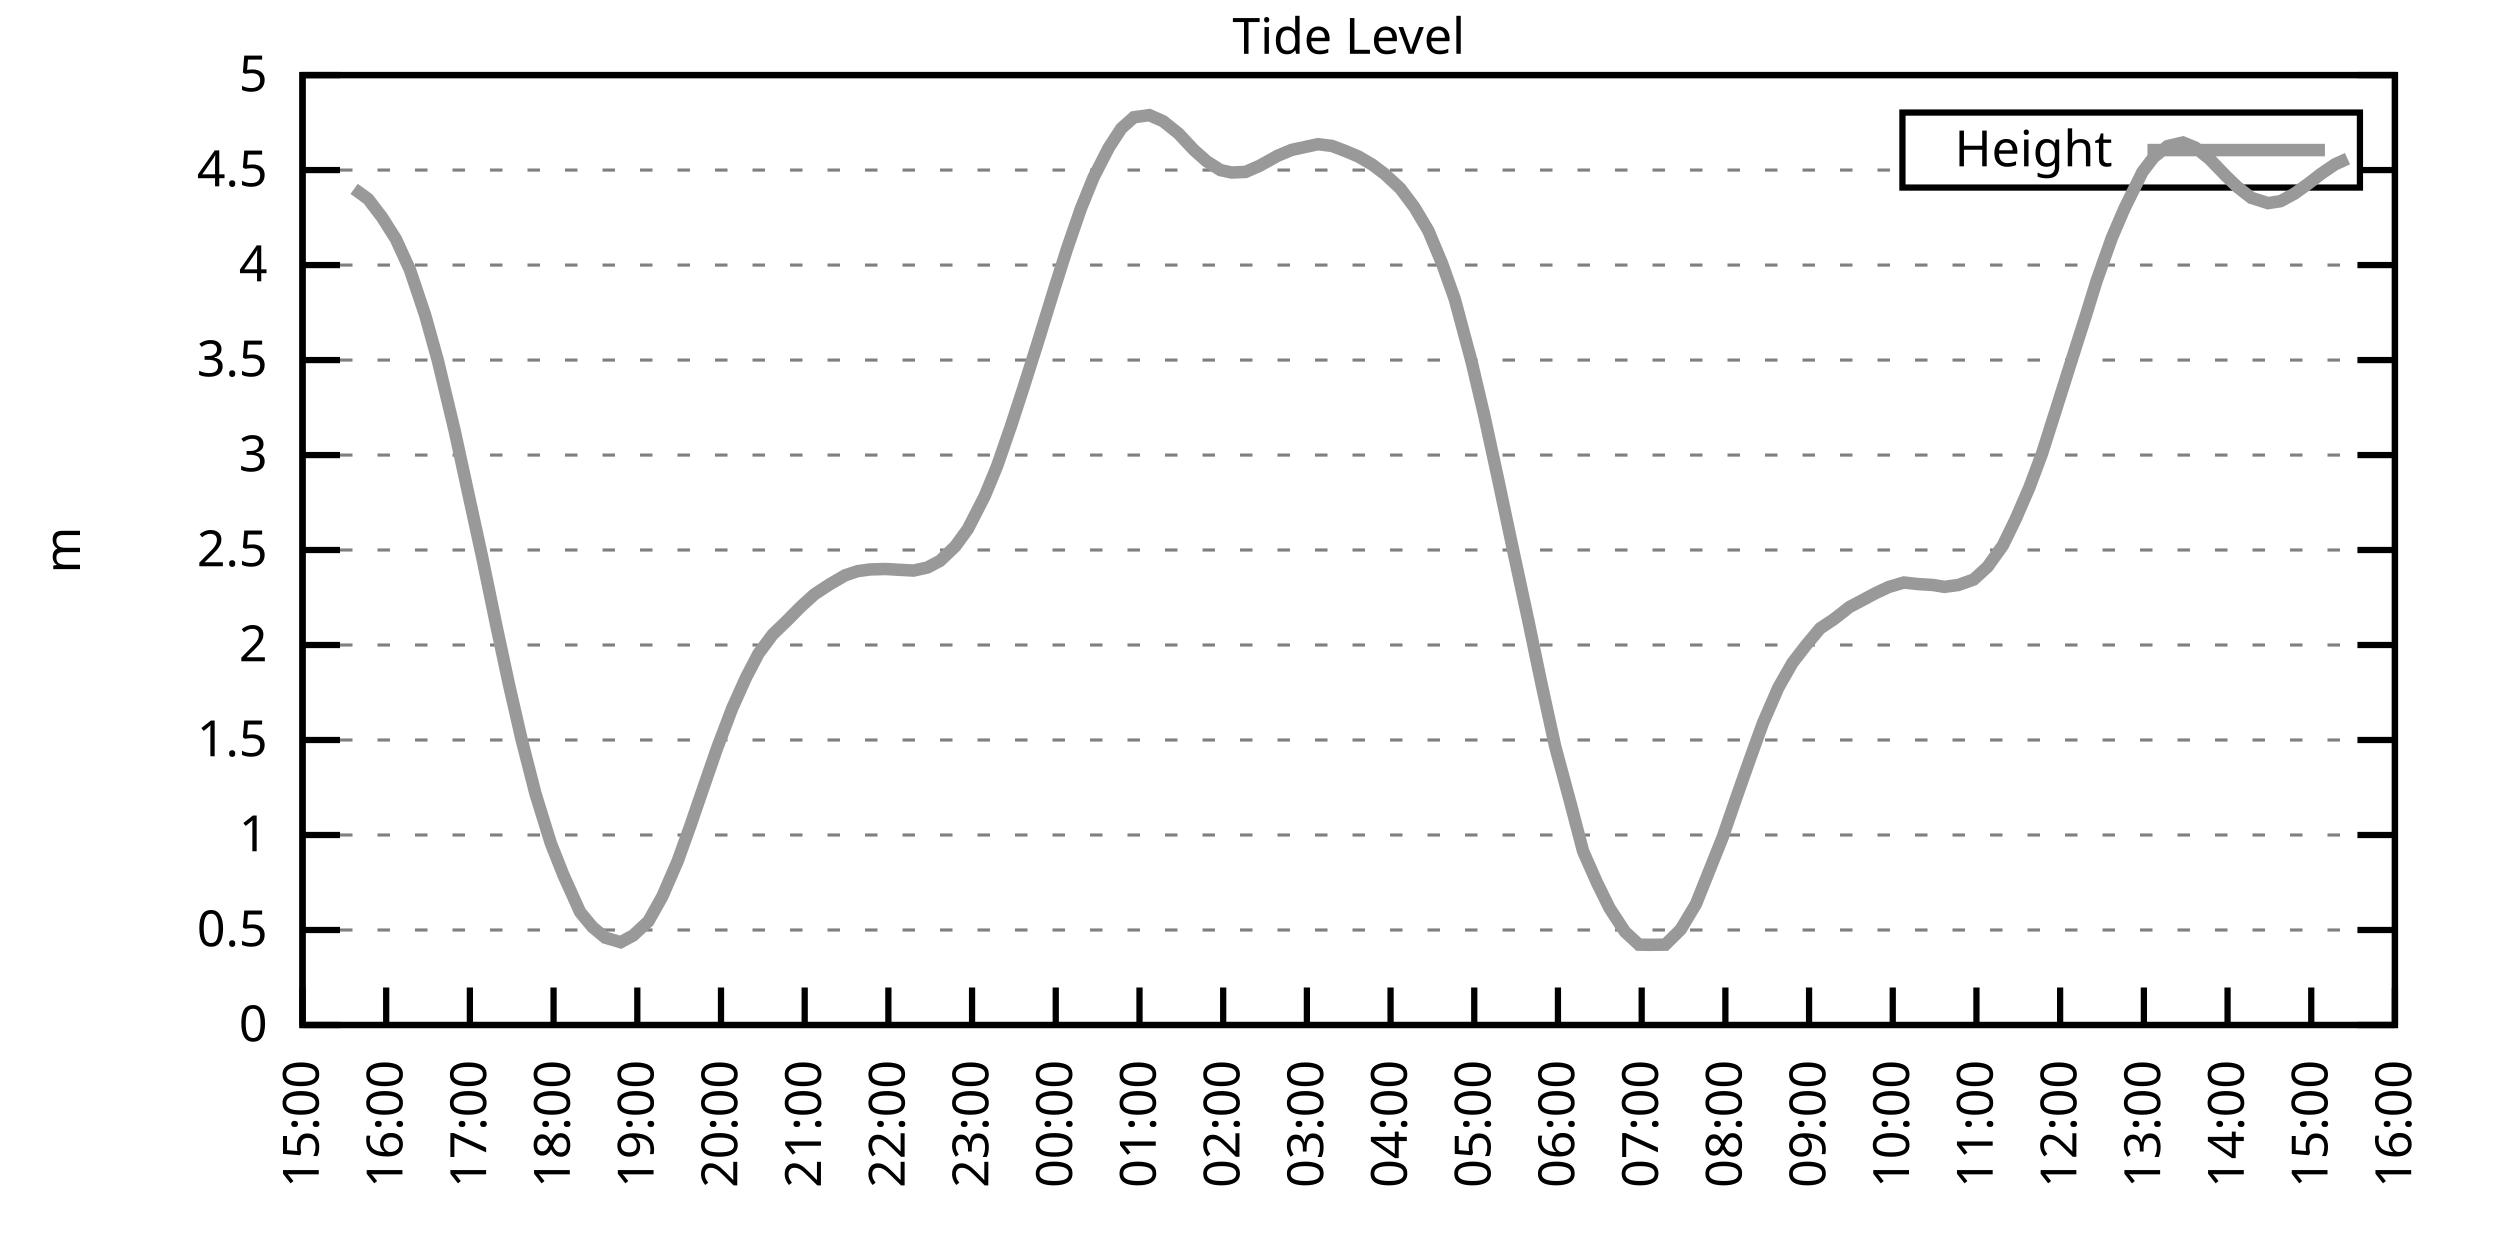
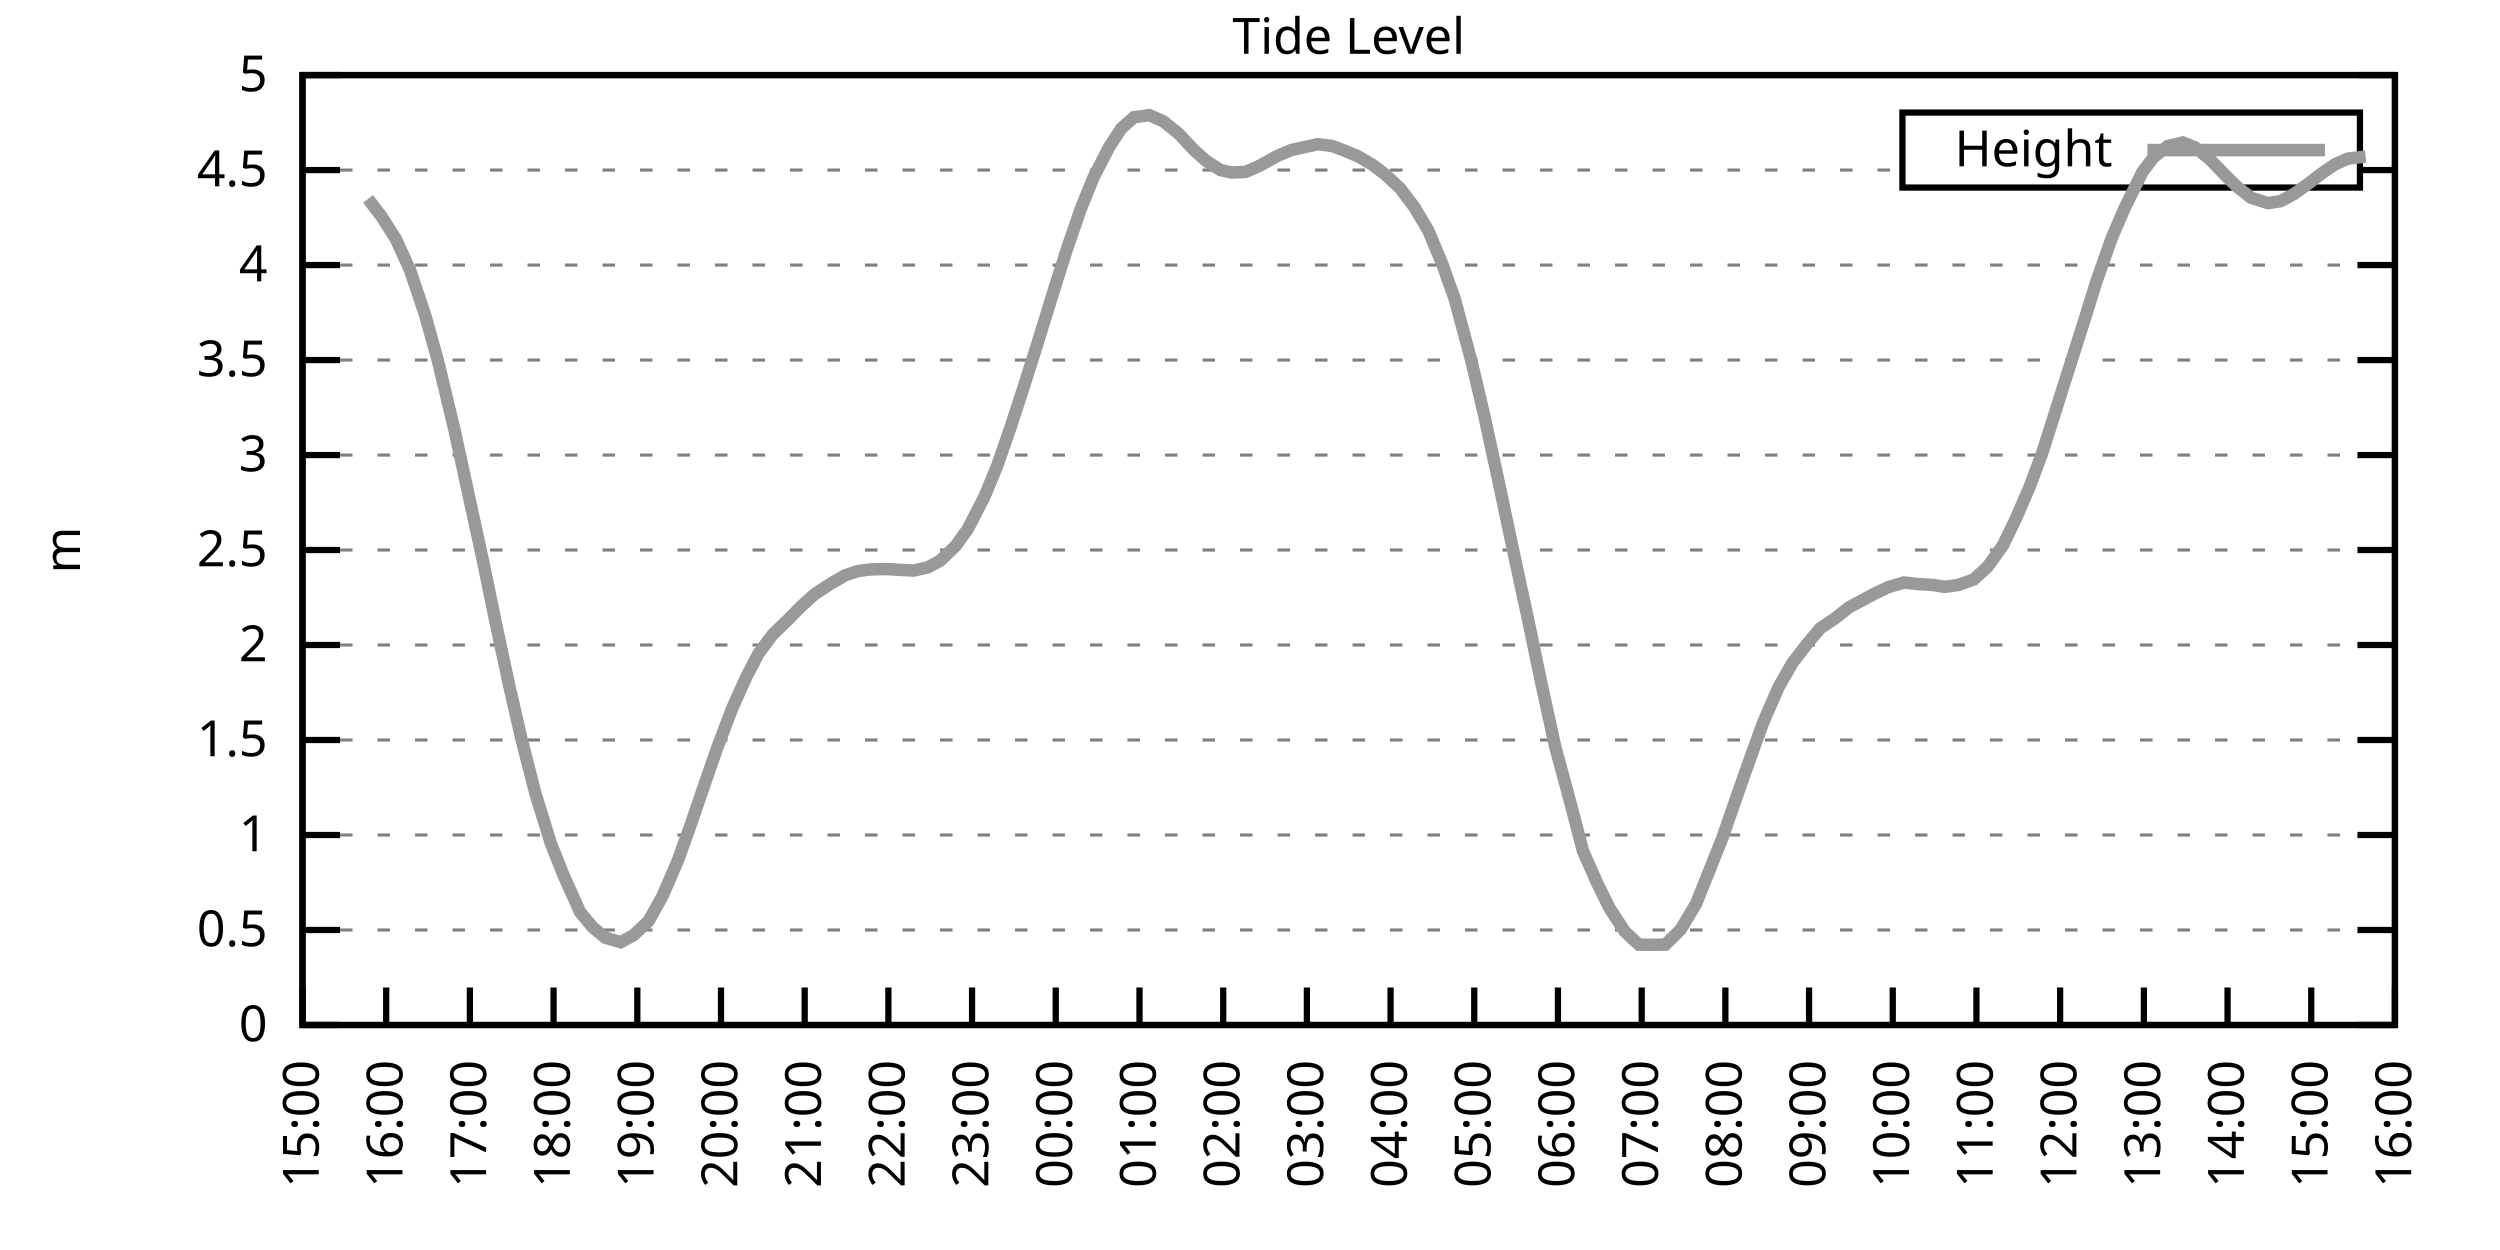
<svg xmlns="http://www.w3.org/2000/svg" xmlns:xlink="http://www.w3.org/1999/xlink" width="400" height="200" viewBox="0 0 400 200">
  <g id="gnuplot_canvas">
    <rect x="0" y="0" width="400" height="200" fill="none" />
    <defs>
      <circle id="gpDot" r="0.5" stroke-width="0.5" stroke="currentColor" />
      <path id="gpPt0" stroke-width="0.333" stroke="currentColor" d="M-1,0 h2 M0,-1 v2" />
      <path id="gpPt1" stroke-width="0.333" stroke="currentColor" d="M-1,-1 L1,1 M1,-1 L-1,1" />
      <path id="gpPt2" stroke-width="0.333" stroke="currentColor" d="M-1,0 L1,0 M0,-1 L0,1 M-1,-1 L1,1 M-1,1 L1,-1" />
      <rect id="gpPt3" stroke-width="0.333" stroke="currentColor" x="-1" y="-1" width="2" height="2" />
      <rect id="gpPt4" stroke-width="0.333" stroke="currentColor" fill="currentColor" x="-1" y="-1" width="2" height="2" />
      <circle id="gpPt5" stroke-width="0.333" stroke="currentColor" cx="0" cy="0" r="1" />
      <use xlink:href="#gpPt5" id="gpPt6" fill="currentColor" stroke="none" />
      <path id="gpPt7" stroke-width="0.333" stroke="currentColor" d="M0,-1.33 L-1.33,0.67 L1.33,0.67 z" />
      <use xlink:href="#gpPt7" id="gpPt8" fill="currentColor" stroke="none" />
      <use xlink:href="#gpPt7" id="gpPt9" stroke="currentColor" transform="rotate(180)" />
      <use xlink:href="#gpPt9" id="gpPt10" fill="currentColor" stroke="none" />
      <use xlink:href="#gpPt3" id="gpPt11" stroke="currentColor" transform="rotate(45)" />
      <use xlink:href="#gpPt11" id="gpPt12" fill="currentColor" stroke="none" />
      <path id="gpPt13" stroke-width="0.333" stroke="currentColor" d="M0,1.330 L1.265,0.411 L0.782,-1.067 L-0.782,-1.076 L-1.265,0.411 z" />
      <use xlink:href="#gpPt13" id="gpPt14" fill="currentColor" stroke="none" />
      <filter id="textbox" filterUnits="objectBoundingBox" x="0" y="0" height="1" width="1">
        <feFlood flood-color="white" flood-opacity="1" result="bgnd" />
        <feComposite in="SourceGraphic" in2="bgnd" operator="atop" />
      </filter>
      <filter id="greybox" filterUnits="objectBoundingBox" x="0" y="0" height="1" width="1">
        <feFlood flood-color="lightgrey" flood-opacity="1" result="grey" />
        <feComposite in="SourceGraphic" in2="grey" operator="atop" />
      </filter>
    </defs>
    <g fill="none" color="white" stroke="currentColor" stroke-width="1.00" stroke-linecap="butt" stroke-linejoin="miter">
</g>
    <g fill="none" color="black" stroke="currentColor" stroke-width="1.00" stroke-linecap="butt" stroke-linejoin="miter">
      <g stroke="none" shape-rendering="crispEdges">
        <polygon fill="rgb(255, 255, 255)" points="48.40,164.00 383.18,164.00 383.18,12.02 48.40,12.02 " />
      </g>
    </g>
    <g fill="none" color="black" stroke="currentColor" stroke-width="1.00" stroke-linecap="butt" stroke-linejoin="miter">
</g>
    <g fill="none" color="black" stroke="black" stroke-width="0.50" stroke-linecap="butt" stroke-linejoin="miter">
</g>
    <g fill="none" color="gray" stroke="currentColor" stroke-width="0.50" stroke-linecap="butt" stroke-linejoin="miter">
      <path stroke="gray" stroke-dasharray="2,4" class="gridline" d="M48.40,164.00 L383.19,164.00  " />
    </g>
    <g fill="none" color="gray" stroke="gray" stroke-width="1.00" stroke-linecap="butt" stroke-linejoin="miter">
</g>
    <g fill="none" color="black" stroke="currentColor" stroke-width="1.00" stroke-linecap="butt" stroke-linejoin="miter">
      <path stroke="black" d="M48.40,164.00 L54.40,164.00 M383.19,164.00 L377.19,164.00  " />
      <g transform="translate(42.80,166.60)" stroke="none" fill="black" font-family="Sans" font-size="8.00" text-anchor="end">
        <text>
          <tspan font-family="Sans"> 0</tspan>
        </text>
      </g>
    </g>
    <g fill="none" color="black" stroke="currentColor" stroke-width="1.00" stroke-linecap="butt" stroke-linejoin="miter">
</g>
    <g fill="none" color="black" stroke="black" stroke-width="0.50" stroke-linecap="butt" stroke-linejoin="miter">
</g>
    <g fill="none" color="gray" stroke="currentColor" stroke-width="0.50" stroke-linecap="butt" stroke-linejoin="miter">
      <path stroke="gray" stroke-dasharray="2,4" class="gridline" d="M48.40,148.80 L383.19,148.80  " />
    </g>
    <g fill="none" color="gray" stroke="gray" stroke-width="1.00" stroke-linecap="butt" stroke-linejoin="miter">
</g>
    <g fill="none" color="black" stroke="currentColor" stroke-width="1.00" stroke-linecap="butt" stroke-linejoin="miter">
      <path stroke="black" d="M48.40,148.80 L54.40,148.80 M383.19,148.80 L377.19,148.80  " />
      <g transform="translate(42.80,151.40)" stroke="none" fill="black" font-family="Sans" font-size="8.00" text-anchor="end">
        <text>
          <tspan font-family="Sans"> 0.5</tspan>
        </text>
      </g>
    </g>
    <g fill="none" color="black" stroke="currentColor" stroke-width="1.00" stroke-linecap="butt" stroke-linejoin="miter">
</g>
    <g fill="none" color="black" stroke="black" stroke-width="0.50" stroke-linecap="butt" stroke-linejoin="miter">
</g>
    <g fill="none" color="gray" stroke="currentColor" stroke-width="0.50" stroke-linecap="butt" stroke-linejoin="miter">
      <path stroke="gray" stroke-dasharray="2,4" class="gridline" d="M48.40,133.60 L383.19,133.60  " />
    </g>
    <g fill="none" color="gray" stroke="gray" stroke-width="1.00" stroke-linecap="butt" stroke-linejoin="miter">
</g>
    <g fill="none" color="black" stroke="currentColor" stroke-width="1.00" stroke-linecap="butt" stroke-linejoin="miter">
      <path stroke="black" d="M48.40,133.60 L54.40,133.60 M383.19,133.60 L377.19,133.60  " />
      <g transform="translate(42.80,136.20)" stroke="none" fill="black" font-family="Sans" font-size="8.00" text-anchor="end">
        <text>
          <tspan font-family="Sans"> 1</tspan>
        </text>
      </g>
    </g>
    <g fill="none" color="black" stroke="currentColor" stroke-width="1.00" stroke-linecap="butt" stroke-linejoin="miter">
</g>
    <g fill="none" color="black" stroke="black" stroke-width="0.50" stroke-linecap="butt" stroke-linejoin="miter">
</g>
    <g fill="none" color="gray" stroke="currentColor" stroke-width="0.50" stroke-linecap="butt" stroke-linejoin="miter">
      <path stroke="gray" stroke-dasharray="2,4" class="gridline" d="M48.40,118.40 L383.19,118.40  " />
    </g>
    <g fill="none" color="gray" stroke="gray" stroke-width="1.00" stroke-linecap="butt" stroke-linejoin="miter">
</g>
    <g fill="none" color="black" stroke="currentColor" stroke-width="1.00" stroke-linecap="butt" stroke-linejoin="miter">
      <path stroke="black" d="M48.40,118.40 L54.40,118.40 M383.19,118.40 L377.19,118.40  " />
      <g transform="translate(42.80,121.00)" stroke="none" fill="black" font-family="Sans" font-size="8.00" text-anchor="end">
        <text>
          <tspan font-family="Sans"> 1.5</tspan>
        </text>
      </g>
    </g>
    <g fill="none" color="black" stroke="currentColor" stroke-width="1.00" stroke-linecap="butt" stroke-linejoin="miter">
</g>
    <g fill="none" color="black" stroke="black" stroke-width="0.50" stroke-linecap="butt" stroke-linejoin="miter">
</g>
    <g fill="none" color="gray" stroke="currentColor" stroke-width="0.50" stroke-linecap="butt" stroke-linejoin="miter">
      <path stroke="gray" stroke-dasharray="2,4" class="gridline" d="M48.40,103.20 L383.19,103.20  " />
    </g>
    <g fill="none" color="gray" stroke="gray" stroke-width="1.00" stroke-linecap="butt" stroke-linejoin="miter">
</g>
    <g fill="none" color="black" stroke="currentColor" stroke-width="1.00" stroke-linecap="butt" stroke-linejoin="miter">
      <path stroke="black" d="M48.40,103.20 L54.40,103.20 M383.19,103.20 L377.19,103.20  " />
      <g transform="translate(42.80,105.80)" stroke="none" fill="black" font-family="Sans" font-size="8.00" text-anchor="end">
        <text>
          <tspan font-family="Sans"> 2</tspan>
        </text>
      </g>
    </g>
    <g fill="none" color="black" stroke="currentColor" stroke-width="1.00" stroke-linecap="butt" stroke-linejoin="miter">
</g>
    <g fill="none" color="black" stroke="black" stroke-width="0.50" stroke-linecap="butt" stroke-linejoin="miter">
</g>
    <g fill="none" color="gray" stroke="currentColor" stroke-width="0.50" stroke-linecap="butt" stroke-linejoin="miter">
      <path stroke="gray" stroke-dasharray="2,4" class="gridline" d="M48.40,88.00 L383.19,88.00  " />
    </g>
    <g fill="none" color="gray" stroke="gray" stroke-width="1.00" stroke-linecap="butt" stroke-linejoin="miter">
</g>
    <g fill="none" color="black" stroke="currentColor" stroke-width="1.00" stroke-linecap="butt" stroke-linejoin="miter">
      <path stroke="black" d="M48.40,88.00 L54.40,88.00 M383.19,88.00 L377.19,88.00  " />
      <g transform="translate(42.80,90.60)" stroke="none" fill="black" font-family="Sans" font-size="8.00" text-anchor="end">
        <text>
          <tspan font-family="Sans"> 2.5</tspan>
        </text>
      </g>
    </g>
    <g fill="none" color="black" stroke="currentColor" stroke-width="1.00" stroke-linecap="butt" stroke-linejoin="miter">
</g>
    <g fill="none" color="black" stroke="black" stroke-width="0.50" stroke-linecap="butt" stroke-linejoin="miter">
</g>
    <g fill="none" color="gray" stroke="currentColor" stroke-width="0.50" stroke-linecap="butt" stroke-linejoin="miter">
      <path stroke="gray" stroke-dasharray="2,4" class="gridline" d="M48.40,72.81 L383.19,72.81  " />
    </g>
    <g fill="none" color="gray" stroke="gray" stroke-width="1.00" stroke-linecap="butt" stroke-linejoin="miter">
</g>
    <g fill="none" color="black" stroke="currentColor" stroke-width="1.00" stroke-linecap="butt" stroke-linejoin="miter">
      <path stroke="black" d="M48.40,72.81 L54.40,72.81 M383.19,72.81 L377.19,72.81  " />
      <g transform="translate(42.80,75.41)" stroke="none" fill="black" font-family="Sans" font-size="8.00" text-anchor="end">
        <text>
          <tspan font-family="Sans"> 3</tspan>
        </text>
      </g>
    </g>
    <g fill="none" color="black" stroke="currentColor" stroke-width="1.00" stroke-linecap="butt" stroke-linejoin="miter">
</g>
    <g fill="none" color="black" stroke="black" stroke-width="0.50" stroke-linecap="butt" stroke-linejoin="miter">
</g>
    <g fill="none" color="gray" stroke="currentColor" stroke-width="0.50" stroke-linecap="butt" stroke-linejoin="miter">
      <path stroke="gray" stroke-dasharray="2,4" class="gridline" d="M48.40,57.61 L383.19,57.61  " />
    </g>
    <g fill="none" color="gray" stroke="gray" stroke-width="1.00" stroke-linecap="butt" stroke-linejoin="miter">
</g>
    <g fill="none" color="black" stroke="currentColor" stroke-width="1.00" stroke-linecap="butt" stroke-linejoin="miter">
      <path stroke="black" d="M48.40,57.61 L54.40,57.61 M383.19,57.61 L377.19,57.61  " />
      <g transform="translate(42.80,60.21)" stroke="none" fill="black" font-family="Sans" font-size="8.00" text-anchor="end">
        <text>
          <tspan font-family="Sans"> 3.5</tspan>
        </text>
      </g>
    </g>
    <g fill="none" color="black" stroke="currentColor" stroke-width="1.00" stroke-linecap="butt" stroke-linejoin="miter">
</g>
    <g fill="none" color="black" stroke="black" stroke-width="0.50" stroke-linecap="butt" stroke-linejoin="miter">
</g>
    <g fill="none" color="gray" stroke="currentColor" stroke-width="0.50" stroke-linecap="butt" stroke-linejoin="miter">
      <path stroke="gray" stroke-dasharray="2,4" class="gridline" d="M48.40,42.41 L383.19,42.41  " />
    </g>
    <g fill="none" color="gray" stroke="gray" stroke-width="1.00" stroke-linecap="butt" stroke-linejoin="miter">
</g>
    <g fill="none" color="black" stroke="currentColor" stroke-width="1.00" stroke-linecap="butt" stroke-linejoin="miter">
      <path stroke="black" d="M48.40,42.41 L54.40,42.41 M383.19,42.41 L377.19,42.41  " />
      <g transform="translate(42.80,45.01)" stroke="none" fill="black" font-family="Sans" font-size="8.00" text-anchor="end">
        <text>
          <tspan font-family="Sans"> 4</tspan>
        </text>
      </g>
    </g>
    <g fill="none" color="black" stroke="currentColor" stroke-width="1.00" stroke-linecap="butt" stroke-linejoin="miter">
</g>
    <g fill="none" color="black" stroke="black" stroke-width="0.50" stroke-linecap="butt" stroke-linejoin="miter">
</g>
    <g fill="none" color="gray" stroke="currentColor" stroke-width="0.50" stroke-linecap="butt" stroke-linejoin="miter">
      <path stroke="gray" stroke-dasharray="2,4" class="gridline" d="M48.40,27.21 L304.39,27.21 M377.59,27.21 L383.19,27.21  " />
    </g>
    <g fill="none" color="gray" stroke="gray" stroke-width="1.00" stroke-linecap="butt" stroke-linejoin="miter">
</g>
    <g fill="none" color="black" stroke="currentColor" stroke-width="1.00" stroke-linecap="butt" stroke-linejoin="miter">
      <path stroke="black" d="M48.40,27.21 L54.40,27.21 M383.19,27.21 L377.19,27.21  " />
      <g transform="translate(42.80,29.81)" stroke="none" fill="black" font-family="Sans" font-size="8.00" text-anchor="end">
        <text>
          <tspan font-family="Sans"> 4.5</tspan>
        </text>
      </g>
    </g>
    <g fill="none" color="black" stroke="currentColor" stroke-width="1.00" stroke-linecap="butt" stroke-linejoin="miter">
</g>
    <g fill="none" color="black" stroke="black" stroke-width="0.50" stroke-linecap="butt" stroke-linejoin="miter">
</g>
    <g fill="none" color="gray" stroke="currentColor" stroke-width="0.50" stroke-linecap="butt" stroke-linejoin="miter">
      <path stroke="gray" stroke-dasharray="2,4" class="gridline" d="M48.40,12.01 L383.19,12.01  " />
    </g>
    <g fill="none" color="gray" stroke="gray" stroke-width="1.00" stroke-linecap="butt" stroke-linejoin="miter">
</g>
    <g fill="none" color="black" stroke="currentColor" stroke-width="1.00" stroke-linecap="butt" stroke-linejoin="miter">
      <path stroke="black" d="M48.40,12.01 L54.40,12.01 M383.19,12.01 L377.19,12.01  " />
      <g transform="translate(42.80,14.61)" stroke="none" fill="black" font-family="Sans" font-size="8.00" text-anchor="end">
        <text>
          <tspan font-family="Sans"> 5</tspan>
        </text>
      </g>
    </g>
    <g fill="none" color="black" stroke="currentColor" stroke-width="1.00" stroke-linecap="butt" stroke-linejoin="miter">
      <path stroke="black" d="M48.40,164.00 L48.40,158.00  " />
      <g transform="translate(51.00,169.60) rotate(270.00)" stroke="none" fill="black" font-family="Sans" font-size="8.00" text-anchor="end">
        <text>
          <tspan font-family="Sans">15:00</tspan>
        </text>
      </g>
    </g>
    <g fill="none" color="black" stroke="currentColor" stroke-width="1.00" stroke-linecap="butt" stroke-linejoin="miter">
      <path stroke="black" d="M61.79,164.00 L61.79,158.00  " />
      <g transform="translate(64.39,169.60) rotate(270.00)" stroke="none" fill="black" font-family="Sans" font-size="8.00" text-anchor="end">
        <text>
          <tspan font-family="Sans">16:00</tspan>
        </text>
      </g>
    </g>
    <g fill="none" color="black" stroke="currentColor" stroke-width="1.00" stroke-linecap="butt" stroke-linejoin="miter">
      <path stroke="black" d="M75.18,164.00 L75.18,158.00  " />
      <g transform="translate(77.78,169.60) rotate(270.00)" stroke="none" fill="black" font-family="Sans" font-size="8.00" text-anchor="end">
        <text>
          <tspan font-family="Sans">17:00</tspan>
        </text>
      </g>
    </g>
    <g fill="none" color="black" stroke="currentColor" stroke-width="1.00" stroke-linecap="butt" stroke-linejoin="miter">
      <path stroke="black" d="M88.57,164.00 L88.57,158.00  " />
      <g transform="translate(91.17,169.60) rotate(270.00)" stroke="none" fill="black" font-family="Sans" font-size="8.00" text-anchor="end">
        <text>
          <tspan font-family="Sans">18:00</tspan>
        </text>
      </g>
    </g>
    <g fill="none" color="black" stroke="currentColor" stroke-width="1.00" stroke-linecap="butt" stroke-linejoin="miter">
      <path stroke="black" d="M101.97,164.00 L101.97,158.00  " />
      <g transform="translate(104.57,169.60) rotate(270.00)" stroke="none" fill="black" font-family="Sans" font-size="8.00" text-anchor="end">
        <text>
          <tspan font-family="Sans">19:00</tspan>
        </text>
      </g>
    </g>
    <g fill="none" color="black" stroke="currentColor" stroke-width="1.00" stroke-linecap="butt" stroke-linejoin="miter">
      <path stroke="black" d="M115.36,164.00 L115.36,158.00  " />
      <g transform="translate(117.96,169.60) rotate(270.00)" stroke="none" fill="black" font-family="Sans" font-size="8.00" text-anchor="end">
        <text>
          <tspan font-family="Sans">20:00</tspan>
        </text>
      </g>
    </g>
    <g fill="none" color="black" stroke="currentColor" stroke-width="1.00" stroke-linecap="butt" stroke-linejoin="miter">
      <path stroke="black" d="M128.75,164.00 L128.75,158.00  " />
      <g transform="translate(131.35,169.60) rotate(270.00)" stroke="none" fill="black" font-family="Sans" font-size="8.00" text-anchor="end">
        <text>
          <tspan font-family="Sans">21:00</tspan>
        </text>
      </g>
    </g>
    <g fill="none" color="black" stroke="currentColor" stroke-width="1.00" stroke-linecap="butt" stroke-linejoin="miter">
      <path stroke="black" d="M142.14,164.00 L142.14,158.00  " />
      <g transform="translate(144.74,169.60) rotate(270.00)" stroke="none" fill="black" font-family="Sans" font-size="8.00" text-anchor="end">
        <text>
          <tspan font-family="Sans">22:00</tspan>
        </text>
      </g>
    </g>
    <g fill="none" color="black" stroke="currentColor" stroke-width="1.00" stroke-linecap="butt" stroke-linejoin="miter">
      <path stroke="black" d="M155.53,164.00 L155.53,158.00  " />
      <g transform="translate(158.13,169.60) rotate(270.00)" stroke="none" fill="black" font-family="Sans" font-size="8.00" text-anchor="end">
        <text>
          <tspan font-family="Sans">23:00</tspan>
        </text>
      </g>
    </g>
    <g fill="none" color="black" stroke="currentColor" stroke-width="1.00" stroke-linecap="butt" stroke-linejoin="miter">
      <path stroke="black" d="M168.92,164.00 L168.92,158.00  " />
      <g transform="translate(171.52,169.60) rotate(270.00)" stroke="none" fill="black" font-family="Sans" font-size="8.00" text-anchor="end">
        <text>
          <tspan font-family="Sans">00:00</tspan>
        </text>
      </g>
    </g>
    <g fill="none" color="black" stroke="currentColor" stroke-width="1.00" stroke-linecap="butt" stroke-linejoin="miter">
      <path stroke="black" d="M182.32,164.00 L182.32,158.00  " />
      <g transform="translate(184.92,169.60) rotate(270.00)" stroke="none" fill="black" font-family="Sans" font-size="8.00" text-anchor="end">
        <text>
          <tspan font-family="Sans">01:00</tspan>
        </text>
      </g>
    </g>
    <g fill="none" color="black" stroke="currentColor" stroke-width="1.00" stroke-linecap="butt" stroke-linejoin="miter">
      <path stroke="black" d="M195.71,164.00 L195.71,158.00  " />
      <g transform="translate(198.31,169.60) rotate(270.00)" stroke="none" fill="black" font-family="Sans" font-size="8.00" text-anchor="end">
        <text>
          <tspan font-family="Sans">02:00</tspan>
        </text>
      </g>
    </g>
    <g fill="none" color="black" stroke="currentColor" stroke-width="1.00" stroke-linecap="butt" stroke-linejoin="miter">
      <path stroke="black" d="M209.10,164.00 L209.10,158.00  " />
      <g transform="translate(211.70,169.60) rotate(270.00)" stroke="none" fill="black" font-family="Sans" font-size="8.00" text-anchor="end">
        <text>
          <tspan font-family="Sans">03:00</tspan>
        </text>
      </g>
    </g>
    <g fill="none" color="black" stroke="currentColor" stroke-width="1.00" stroke-linecap="butt" stroke-linejoin="miter">
      <path stroke="black" d="M222.49,164.00 L222.49,158.00  " />
      <g transform="translate(225.09,169.60) rotate(270.00)" stroke="none" fill="black" font-family="Sans" font-size="8.00" text-anchor="end">
        <text>
          <tspan font-family="Sans">04:00</tspan>
        </text>
      </g>
    </g>
    <g fill="none" color="black" stroke="currentColor" stroke-width="1.00" stroke-linecap="butt" stroke-linejoin="miter">
      <path stroke="black" d="M235.88,164.00 L235.88,158.00  " />
      <g transform="translate(238.48,169.60) rotate(270.00)" stroke="none" fill="black" font-family="Sans" font-size="8.00" text-anchor="end">
        <text>
          <tspan font-family="Sans">05:00</tspan>
        </text>
      </g>
    </g>
    <g fill="none" color="black" stroke="currentColor" stroke-width="1.00" stroke-linecap="butt" stroke-linejoin="miter">
      <path stroke="black" d="M249.27,164.00 L249.27,158.00  " />
      <g transform="translate(251.87,169.60) rotate(270.00)" stroke="none" fill="black" font-family="Sans" font-size="8.00" text-anchor="end">
        <text>
          <tspan font-family="Sans">06:00</tspan>
        </text>
      </g>
    </g>
    <g fill="none" color="black" stroke="currentColor" stroke-width="1.00" stroke-linecap="butt" stroke-linejoin="miter">
      <path stroke="black" d="M262.67,164.00 L262.67,158.00  " />
      <g transform="translate(265.27,169.60) rotate(270.00)" stroke="none" fill="black" font-family="Sans" font-size="8.00" text-anchor="end">
        <text>
          <tspan font-family="Sans">07:00</tspan>
        </text>
      </g>
    </g>
    <g fill="none" color="black" stroke="currentColor" stroke-width="1.00" stroke-linecap="butt" stroke-linejoin="miter">
      <path stroke="black" d="M276.06,164.00 L276.06,158.00  " />
      <g transform="translate(278.66,169.60) rotate(270.00)" stroke="none" fill="black" font-family="Sans" font-size="8.00" text-anchor="end">
        <text>
          <tspan font-family="Sans">08:00</tspan>
        </text>
      </g>
    </g>
    <g fill="none" color="black" stroke="currentColor" stroke-width="1.00" stroke-linecap="butt" stroke-linejoin="miter">
      <path stroke="black" d="M289.45,164.00 L289.45,158.00  " />
      <g transform="translate(292.05,169.60) rotate(270.00)" stroke="none" fill="black" font-family="Sans" font-size="8.00" text-anchor="end">
        <text>
          <tspan font-family="Sans">09:00</tspan>
        </text>
      </g>
    </g>
    <g fill="none" color="black" stroke="currentColor" stroke-width="1.00" stroke-linecap="butt" stroke-linejoin="miter">
      <path stroke="black" d="M302.84,164.00 L302.84,158.00  " />
      <g transform="translate(305.44,169.60) rotate(270.00)" stroke="none" fill="black" font-family="Sans" font-size="8.00" text-anchor="end">
        <text>
          <tspan font-family="Sans">10:00</tspan>
        </text>
      </g>
    </g>
    <g fill="none" color="black" stroke="currentColor" stroke-width="1.00" stroke-linecap="butt" stroke-linejoin="miter">
      <path stroke="black" d="M316.23,164.00 L316.23,158.00  " />
      <g transform="translate(318.83,169.60) rotate(270.00)" stroke="none" fill="black" font-family="Sans" font-size="8.00" text-anchor="end">
        <text>
          <tspan font-family="Sans">11:00</tspan>
        </text>
      </g>
    </g>
    <g fill="none" color="black" stroke="currentColor" stroke-width="1.00" stroke-linecap="butt" stroke-linejoin="miter">
      <path stroke="black" d="M329.62,164.00 L329.62,158.00  " />
      <g transform="translate(332.22,169.60) rotate(270.00)" stroke="none" fill="black" font-family="Sans" font-size="8.00" text-anchor="end">
        <text>
          <tspan font-family="Sans">12:00</tspan>
        </text>
      </g>
    </g>
    <g fill="none" color="black" stroke="currentColor" stroke-width="1.00" stroke-linecap="butt" stroke-linejoin="miter">
      <path stroke="black" d="M343.02,164.00 L343.02,158.00  " />
      <g transform="translate(345.62,169.60) rotate(270.00)" stroke="none" fill="black" font-family="Sans" font-size="8.00" text-anchor="end">
        <text>
          <tspan font-family="Sans">13:00</tspan>
        </text>
      </g>
    </g>
    <g fill="none" color="black" stroke="currentColor" stroke-width="1.00" stroke-linecap="butt" stroke-linejoin="miter">
      <path stroke="black" d="M356.41,164.00 L356.41,158.00  " />
      <g transform="translate(359.01,169.60) rotate(270.00)" stroke="none" fill="black" font-family="Sans" font-size="8.00" text-anchor="end">
        <text>
          <tspan font-family="Sans">14:00</tspan>
        </text>
      </g>
    </g>
    <g fill="none" color="black" stroke="currentColor" stroke-width="1.00" stroke-linecap="butt" stroke-linejoin="miter">
      <path stroke="black" d="M369.80,164.00 L369.80,158.00  " />
      <g transform="translate(372.40,169.60) rotate(270.00)" stroke="none" fill="black" font-family="Sans" font-size="8.00" text-anchor="end">
        <text>
          <tspan font-family="Sans">15:00</tspan>
        </text>
      </g>
    </g>
    <g fill="none" color="black" stroke="currentColor" stroke-width="1.00" stroke-linecap="butt" stroke-linejoin="miter">
      <path stroke="black" d="M383.19,164.00 L383.19,158.00  " />
      <g transform="translate(385.79,169.60) rotate(270.00)" stroke="none" fill="black" font-family="Sans" font-size="8.00" text-anchor="end">
        <text>
          <tspan font-family="Sans">16:00</tspan>
        </text>
      </g>
    </g>
    <g fill="none" color="black" stroke="currentColor" stroke-width="1.00" stroke-linecap="butt" stroke-linejoin="miter">
</g>
    <g fill="none" color="black" stroke="currentColor" stroke-width="1.00" stroke-linecap="butt" stroke-linejoin="miter">
      <path stroke="black" d="M48.40,12.01 L48.40,164.00 L383.19,164.00 L383.19,12.01 L48.40,12.01 Z  " />
    </g>
    <g fill="none" color="black" stroke="currentColor" stroke-width="1.00" stroke-linecap="butt" stroke-linejoin="miter">
</g>
    <g fill="none" color="black" stroke="currentColor" stroke-width="1.00" stroke-linecap="butt" stroke-linejoin="miter">
      <path stroke="black" d="M304.39,30.01 L304.39,18.01 L377.59,18.01 L377.59,30.01 L304.39,30.01 Z  " />
    </g>
    <g id="Tide_level_plot_1">
      <g fill="none" color="white" stroke="black" stroke-width="2.00" stroke-linecap="butt" stroke-linejoin="miter">
</g>
      <g fill="none" color="black" stroke="currentColor" stroke-width="2.00" stroke-linecap="butt" stroke-linejoin="miter">
        <g transform="translate(337.99,26.61)" stroke="none" fill="black" font-family="Sans" font-size="8.00" text-anchor="end">
          <text>
            <tspan font-family="Sans">Height</tspan>
          </text>
        </g>
      </g>
      <g fill="none" color="black" stroke="currentColor" stroke-width="2.00" stroke-linecap="butt" stroke-linejoin="miter">
-         <path stroke="rgb(153, 153, 153)" d="M343.59,24.01 L371.99,24.01 M56.66,30.22 L58.89,31.83 L61.12,34.75 L63.35,38.27 L65.59,43.17 L68.04,50.46   L70.05,57.67 L72.73,68.85 L74.74,78.10 L77.19,89.34 L79.42,100.13 L81.43,109.50 L83.44,118.25 L85.67,126.98   L88.13,134.91 L90.14,139.99 L92.82,145.94 L94.82,148.35 L96.83,150.02 L99.29,150.75 L101.30,149.68 L103.75,147.40   L105.98,143.42 L108.44,137.74 L110.45,132.14 L112.46,126.28 L114.69,119.83 L117.14,113.36 L119.38,108.37 L121.38,104.54   L123.62,101.53 L126.07,99.16 L128.08,97.12 L130.31,95.09 L132.77,93.48 L135.22,92.05 L137.23,91.38 L139.24,91.11   L141.69,91.04 L143.93,91.17 L146.16,91.29 L148.39,90.80 L150.40,89.74 L152.85,87.40 L154.86,84.63 L157.54,79.40   L159.55,74.54 L161.78,68.09 L163.79,61.92 L166.02,54.87 L168.70,46.18 L170.71,39.85 L172.94,33.38 L174.95,28.42   L177.41,23.62 L179.41,20.55 L181.42,18.76 L183.88,18.42 L186.11,19.40 L188.57,21.37 L191.02,23.99 L193.03,25.78   L195.26,27.21 L197.05,27.60 L199.28,27.51 L201.51,26.54 L204.41,24.93 L206.64,23.99 L210.88,23.07 L213.12,23.35   L215.13,24.11 L217.36,25.05 L219.59,26.36 L221.60,27.88 L224.05,30.16 L226.29,33.14 L228.52,36.88 L230.75,42.20   L232.76,47.85 L235.44,57.82 L237.44,66.30 L239.68,76.61 L241.91,87.15 L244.59,99.59 L246.60,109.25 L248.83,119.44   L251.28,128.50 L253.29,136.19 L255.52,141.23 L257.53,145.31 L259.99,149.07 L262.22,151.14 L264.00,151.17 L266.46,151.14   L268.92,148.71 L271.37,144.61 L275.61,134.00 L277.84,127.55 L280.07,121.23 L282.08,115.67 L284.54,110.01 L286.77,106.09   L289.00,103.20 L291.23,100.53 L293.47,99.04 L295.92,97.12 L297.93,96.06 L300.16,94.87 L302.17,93.93 L304.63,93.20   L306.86,93.45 L309.31,93.60 L311.10,93.90 L313.33,93.60 L315.79,92.72 L318.02,90.68 L320.47,87.25 L322.48,83.11   L324.71,77.97 L326.72,72.59 L328.95,65.57 L331.41,57.79 L333.64,50.80 L335.43,45.02 L337.88,38.09 L339.89,33.41   L342.79,27.51 L344.58,25.17 L346.81,23.38 L349.26,22.80 L351.27,23.62 L353.51,25.42 L356.18,28.18 L357.97,29.91   L360.20,31.65 L362.88,32.50 L364.89,32.19 L367.12,30.98 L369.35,29.37 L371.36,27.82 L373.59,26.30 L375.60,25.39    " />
+         <path stroke="rgb(153, 153, 153)" d="M343.59,24.01 L371.99,24.01 M58.89,31.83 L61.12,34.75 L63.35,38.27 L65.59,43.17 L68.04,50.46 L70.05,57.67   L72.73,68.85 L74.74,78.10 L77.19,89.34 L79.42,100.13 L81.43,109.50 L83.44,118.25 L85.67,126.98 L88.13,134.91   L90.14,139.99 L92.82,145.94 L94.82,148.35 L96.83,150.02 L99.29,150.75 L101.30,149.68 L103.75,147.40 L105.98,143.42   L108.44,137.74 L110.45,132.14 L112.46,126.28 L114.69,119.83 L117.14,113.36 L119.38,108.37 L121.38,104.54 L123.62,101.53   L126.07,99.16 L128.08,97.12 L130.31,95.09 L132.77,93.48 L135.22,92.05 L137.23,91.38 L139.24,91.11 L141.69,91.04   L143.93,91.17 L146.16,91.29 L148.39,90.80 L150.40,89.74 L152.85,87.40 L154.86,84.63 L157.54,79.40 L159.55,74.54   L161.78,68.09 L163.79,61.92 L166.02,54.87 L168.70,46.18 L170.71,39.85 L172.94,33.38 L174.95,28.42 L177.41,23.62   L179.41,20.55 L181.42,18.76 L183.88,18.42 L186.11,19.40 L188.57,21.37 L191.02,23.99 L193.03,25.78 L195.26,27.21   L197.05,27.60 L199.28,27.51 L201.51,26.54 L204.41,24.93 L206.64,23.99 L210.88,23.07 L213.12,23.35 L215.13,24.11   L217.36,25.05 L219.59,26.36 L221.60,27.88 L224.05,30.16 L226.29,33.14 L228.52,36.88 L230.75,42.20 L232.76,47.85   L235.44,57.82 L237.44,66.30 L239.68,76.61 L241.91,87.15 L244.59,99.59 L246.60,109.25 L248.83,119.44 L251.28,128.50   L253.29,136.19 L255.52,141.23 L257.53,145.31 L259.99,149.07 L262.22,151.14 L264.00,151.17 L266.46,151.14 L268.92,148.71   L271.37,144.61 L275.61,134.00 L277.84,127.55 L280.07,121.23 L282.08,115.67 L284.54,110.01 L286.77,106.09 L289.00,103.20   L291.23,100.53 L293.47,99.04 L295.92,97.12 L297.93,96.06 L300.16,94.87 L302.17,93.93 L304.63,93.20 L306.86,93.45   L309.31,93.60 L311.10,93.90 L313.33,93.60 L315.79,92.72 L318.02,90.68 L320.47,87.25 L322.48,83.11 L324.71,77.97   L326.72,72.59 L328.95,65.57 L331.41,57.79 L333.64,50.80 L335.43,45.02 L337.88,38.09 L339.89,33.41 L342.79,27.51   L344.58,25.17 L346.81,23.38 L349.26,22.80 L351.27,23.62 L353.51,25.42 L356.18,28.18 L357.97,29.91 L360.20,31.65   L362.88,32.50 L364.89,32.19 L367.12,30.98 L369.35,29.37 L371.36,27.82 L373.59,26.30 L375.60,25.39 L378.50,25.05    " />
      </g>
    </g>
    <g fill="none" color="black" stroke="currentColor" stroke-width="2.00" stroke-linecap="butt" stroke-linejoin="miter">
</g>
    <g fill="none" color="black" stroke="black" stroke-width="1.00" stroke-linecap="butt" stroke-linejoin="miter">
</g>
    <g fill="none" color="black" stroke="currentColor" stroke-width="1.00" stroke-linecap="butt" stroke-linejoin="miter">
      <path stroke="black" d="M48.40,12.01 L48.40,164.00 L383.19,164.00 L383.19,12.01 L48.40,12.01 Z  " />
      <g transform="translate(12.80,88.01) rotate(270.00)" stroke="none" fill="black" font-family="Sans" font-size="8.00" text-anchor="middle">
        <text>
          <tspan font-family="Sans">m</tspan>
        </text>
      </g>
    </g>
    <g fill="none" color="black" stroke="currentColor" stroke-width="1.00" stroke-linecap="butt" stroke-linejoin="miter">
</g>
    <g fill="none" color="black" stroke="currentColor" stroke-width="1.00" stroke-linecap="butt" stroke-linejoin="miter">
      <g transform="translate(215.79,8.61)" stroke="none" fill="black" font-family="Sans" font-size="8.00" text-anchor="middle">
        <text>
          <tspan font-family="Sans">Tide Level</tspan>
        </text>
      </g>
    </g>
    <g fill="none" color="black" stroke="currentColor" stroke-width="1.00" stroke-linecap="butt" stroke-linejoin="miter">
</g>
  </g>
</svg>
